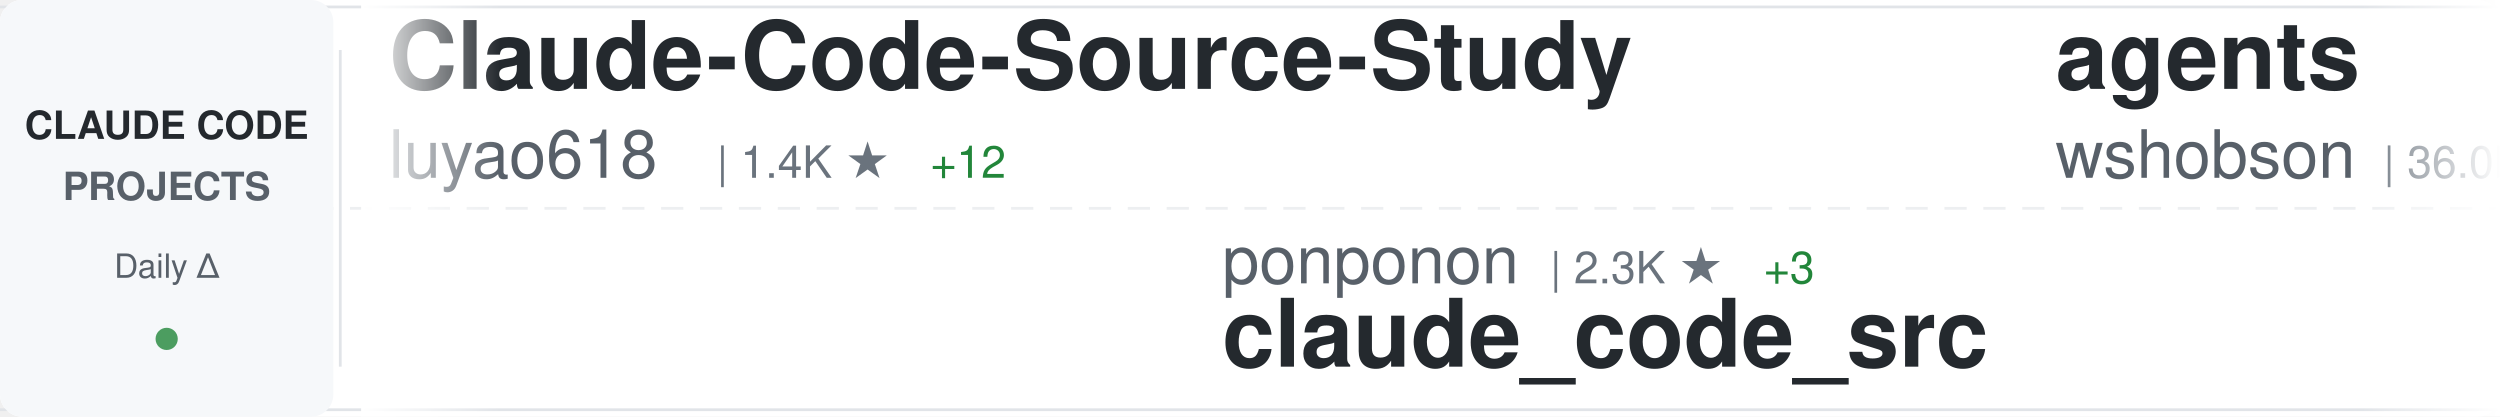
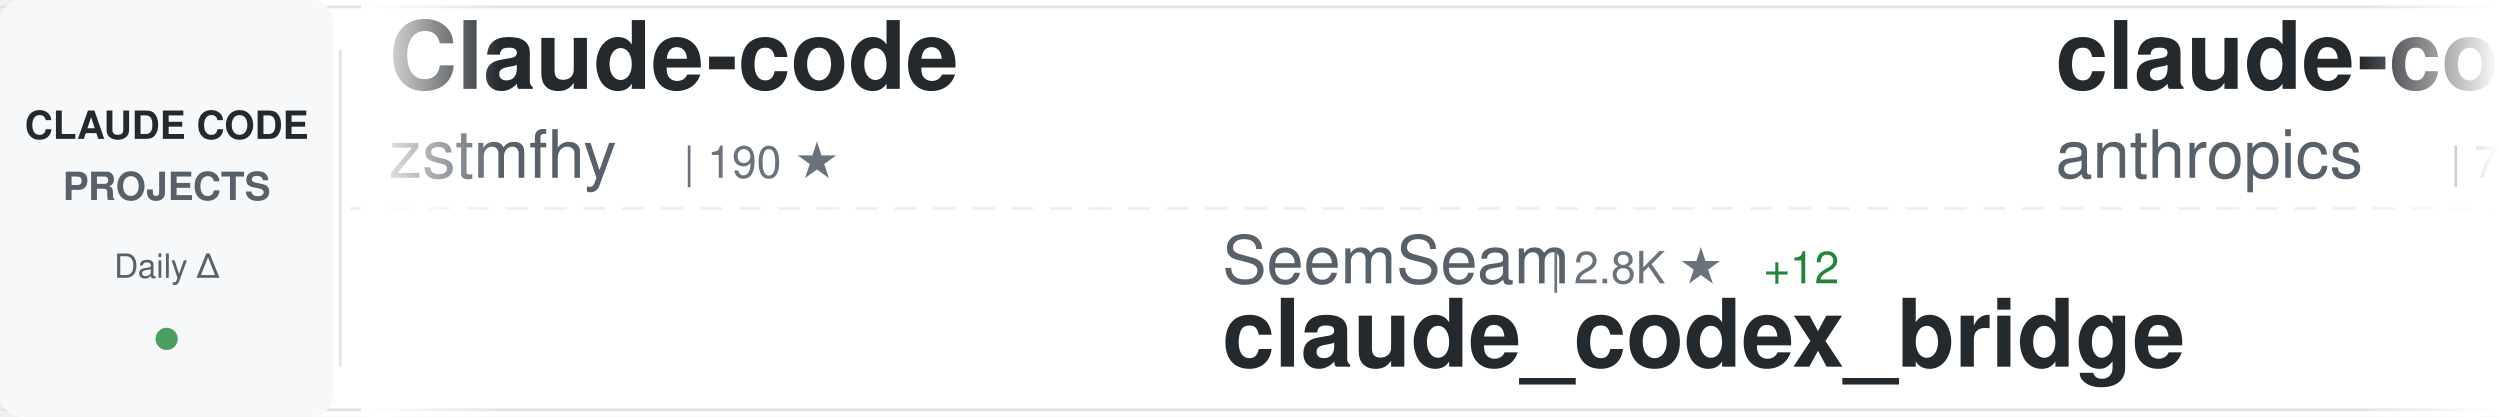
<svg xmlns="http://www.w3.org/2000/svg" width="900" height="150">
  <defs>
    <linearGradient id="awesomeLeftFade" x1="0%" y1="0%" x2="100%" y2="0%">
      <stop offset="0%" style="stop-color:#ffffff;stop-opacity:1" />
      <stop offset="100%" style="stop-color:#ffffff;stop-opacity:0" />
    </linearGradient>
    <linearGradient id="awesomeRightFade" x1="0%" y1="0%" x2="100%" y2="0%">
      <stop offset="0%" style="stop-color:#ffffff;stop-opacity:0" />
      <stop offset="100%" style="stop-color:#ffffff;stop-opacity:1" />
    </linearGradient>
  </defs>
  <rect width="900" height="150" fill="#ffffff" rx="8" />
  <rect x="0" y="2" width="900" height="1" fill="#e1e4e8" />
  <rect x="0" y="147" width="900" height="1" fill="#e1e4e8" />
  <line x1="0" y1="75" x2="900" y2="75" stroke="#e1e4e8" stroke-width="1" stroke-dasharray="8 6" opacity="0.6" />
  <rect x="0" y="0" width="120" height="150" fill="#f6f8fa" rx="8" />
  <text x="60" y="50" font-family="-apple-system, BlinkMacSystemFont, 'Segoe UI', Helvetica, Arial, sans-serif" font-size="14" font-weight="600" fill="#24292e" text-anchor="middle">CLAUDE CODE</text>
  <text x="60" y="72" font-family="-apple-system, BlinkMacSystemFont, 'Segoe UI', Helvetica, Arial, sans-serif" font-size="14" font-weight="600" fill="#586069" text-anchor="middle">PROJECTS</text>
  <text x="60" y="100" font-family="-apple-system, BlinkMacSystemFont, 'Segoe UI', Helvetica, Arial, sans-serif" font-size="12" font-weight="500" fill="#586069" text-anchor="middle">Daily Δ</text>
  <circle cx="60" cy="122" r="4" fill="#22863a" opacity="0.8" />
  <rect x="122" y="18" width="1" height="114" fill="#e1e4e8" />
  <clipPath id="awesomeTickerClip">
    <rect x="130" y="0" width="770" height="150" />
  </clipPath>
  <g clip-path="url(#awesomeTickerClip)">
    <g id="awesomeTickerItems">
      <animateTransform attributeName="transform" attributeType="XML" type="translate" from="0 0" to="-3000 0" dur="54s" repeatCount="indefinite" />
      <g transform="translate(0, 0)">
+         <text x="140" y="32" font-family="-apple-system, BlinkMacSystemFont, 'Segoe UI', Helvetica, Arial, sans-serif" font-size="34" font-weight="600" fill="#24292e">Claude-code</text>
+         <text x="140" y="64" font-family="-apple-system, BlinkMacSystemFont, 'Segoe UI', Helvetica, Arial, sans-serif" font-size="24" font-weight="400" fill="#586069">zstmfhy</text>
+         <text x="246" y="64" font-family="-apple-system, BlinkMacSystemFont, 'Segoe UI', Helvetica, Arial, sans-serif" font-size="16" font-weight="500" fill="#6a737d">| 190 ★</text>
+       </g>
+       <g transform="translate(300, 0)">
+         <text x="140" y="102" font-family="-apple-system, BlinkMacSystemFont, 'Segoe UI', Helvetica, Arial, sans-serif" font-size="24" font-weight="400" fill="#586069">SeemSeam</text>
+         <text x="258" y="102" font-family="-apple-system, BlinkMacSystemFont, 'Segoe UI', Helvetica, Arial, sans-serif" font-size="16" font-weight="500" fill="#6a737d">| 2.8K ★</text>
+         <text x="335" y="102" font-family="-apple-system, BlinkMacSystemFont, 'Segoe UI', Helvetica, Arial, sans-serif" font-size="16" font-weight="500" fill="#22863a"> +12</text>
+         <text x="140" y="132" font-family="-apple-system, BlinkMacSystemFont, 'Segoe UI', Helvetica, Arial, sans-serif" font-size="34" font-weight="600" fill="#24292e">claude_codex_bridge</text>
+       </g>
+       <g transform="translate(600, 0)">
+         <text x="140" y="32" font-family="-apple-system, BlinkMacSystemFont, 'Segoe UI', Helvetica, Arial, sans-serif" font-size="34" font-weight="600" fill="#24292e">claude-code-action</text>
+         <text x="140" y="64" font-family="-apple-system, BlinkMacSystemFont, 'Segoe UI', Helvetica, Arial, sans-serif" font-size="24" font-weight="400" fill="#586069">anthropics</text>
+         <text x="282" y="64" font-family="-apple-system, BlinkMacSystemFont, 'Segoe UI', Helvetica, Arial, sans-serif" font-size="16" font-weight="500" fill="#6a737d">| 7.8K ★</text>
+         <text x="359" y="64" font-family="-apple-system, BlinkMacSystemFont, 'Segoe UI', Helvetica, Arial, sans-serif" font-size="16" font-weight="500" fill="#22863a"> +11</text>
+       </g>
+       <g transform="translate(900, 0)">
+         <text x="140" y="102" font-family="-apple-system, BlinkMacSystemFont, 'Segoe UI', Helvetica, Arial, sans-serif" font-size="24" font-weight="400" fill="#586069">fazxes</text>
+         <text x="234" y="102" font-family="-apple-system, BlinkMacSystemFont, 'Segoe UI', Helvetica, Arial, sans-serif" font-size="16" font-weight="500" fill="#6a737d">| 216 ★</text>
+         <text x="140" y="132" font-family="-apple-system, BlinkMacSystemFont, 'Segoe UI', Helvetica, Arial, sans-serif" font-size="34" font-weight="600" fill="#24292e">Claude-code</text>
+       </g>
+       <g transform="translate(1200, 0)">
+         <text x="140" y="32" font-family="-apple-system, BlinkMacSystemFont, 'Segoe UI', Helvetica, Arial, sans-serif" font-size="34" font-weight="600" fill="#24292e">Claude-Code</text>
+         <text x="140" y="64" font-family="-apple-system, BlinkMacSystemFont, 'Segoe UI', Helvetica, Arial, sans-serif" font-size="24" font-weight="400" fill="#586069">KPR111</text>
+         <text x="234" y="64" font-family="-apple-system, BlinkMacSystemFont, 'Segoe UI', Helvetica, Arial, sans-serif" font-size="16" font-weight="500" fill="#6a737d">| 18 ★</text>
+       </g>
+       <g transform="translate(1500, 0)">
+         <text x="140" y="102" font-family="-apple-system, BlinkMacSystemFont, 'Segoe UI', Helvetica, Arial, sans-serif" font-size="24" font-weight="400" fill="#586069">alirezarezvani</text>
+         <text x="330" y="102" font-family="-apple-system, BlinkMacSystemFont, 'Segoe UI', Helvetica, Arial, sans-serif" font-size="16" font-weight="500" fill="#6a737d">| 16.3K ★</text>
+         <text x="416" y="102" font-family="-apple-system, BlinkMacSystemFont, 'Segoe UI', Helvetica, Arial, sans-serif" font-size="16" font-weight="500" fill="#22863a"> +87</text>
+         <text x="140" y="132" font-family="-apple-system, BlinkMacSystemFont, 'Segoe UI', Helvetica, Arial, sans-serif" font-size="34" font-weight="600" fill="#24292e">claude-skills</text>
+       </g>
+       <g transform="translate(1800, 0)">
+         <text x="140" y="32" font-family="-apple-system, BlinkMacSystemFont, 'Segoe UI', Helvetica, Arial, sans-serif" font-size="34" font-weight="600" fill="#24292e">claude-code-source-build</text>
+         <text x="140" y="64" font-family="-apple-system, BlinkMacSystemFont, 'Segoe UI', Helvetica, Arial, sans-serif" font-size="24" font-weight="400" fill="#586069">andrew-kramer-inno</text>
+         <text x="378" y="64" font-family="-apple-system, BlinkMacSystemFont, 'Segoe UI', Helvetica, Arial, sans-serif" font-size="16" font-weight="500" fill="#6a737d">| 590 ★</text>
+       </g>
+       <g transform="translate(2100, 0)">
+         <text x="140" y="102" font-family="-apple-system, BlinkMacSystemFont, 'Segoe UI', Helvetica, Arial, sans-serif" font-size="24" font-weight="400" fill="#586069">zebbern</text>
+         <text x="246" y="102" font-family="-apple-system, BlinkMacSystemFont, 'Segoe UI', Helvetica, Arial, sans-serif" font-size="16" font-weight="500" fill="#6a737d">| 4.2K ★</text>
+         <text x="323" y="102" font-family="-apple-system, BlinkMacSystemFont, 'Segoe UI', Helvetica, Arial, sans-serif" font-size="16" font-weight="500" fill="#22863a"> +25</text>
+         <text x="140" y="132" font-family="-apple-system, BlinkMacSystemFont, 'Segoe UI', Helvetica, Arial, sans-serif" font-size="34" font-weight="600" fill="#24292e">claude-code-guide</text>
+       </g>
+       <g transform="translate(2400, 0)">
        <text x="140" y="32" font-family="-apple-system, BlinkMacSystemFont, 'Segoe UI', Helvetica, Arial, sans-serif" font-size="34" font-weight="600" fill="#24292e">Claude-Code-Source-Study</text>
        <text x="140" y="64" font-family="-apple-system, BlinkMacSystemFont, 'Segoe UI', Helvetica, Arial, sans-serif" font-size="24" font-weight="400" fill="#586069">luyao618</text>
        <text x="258" y="64" font-family="-apple-system, BlinkMacSystemFont, 'Segoe UI', Helvetica, Arial, sans-serif" font-size="16" font-weight="500" fill="#6a737d">| 1.4K ★</text>
        <text x="335" y="64" font-family="-apple-system, BlinkMacSystemFont, 'Segoe UI', Helvetica, Arial, sans-serif" font-size="16" font-weight="500" fill="#22863a"> +12</text>
      </g>
-       <g transform="translate(300, 0)">
-         <text x="140" y="102" font-family="-apple-system, BlinkMacSystemFont, 'Segoe UI', Helvetica, Arial, sans-serif" font-size="24" font-weight="400" fill="#586069">ponponon</text>
-         <text x="258" y="102" font-family="-apple-system, BlinkMacSystemFont, 'Segoe UI', Helvetica, Arial, sans-serif" font-size="16" font-weight="500" fill="#6a737d">| 2.3K ★</text>
-         <text x="335" y="102" font-family="-apple-system, BlinkMacSystemFont, 'Segoe UI', Helvetica, Arial, sans-serif" font-size="16" font-weight="500" fill="#22863a"> +3</text>
-         <text x="140" y="132" font-family="-apple-system, BlinkMacSystemFont, 'Segoe UI', Helvetica, Arial, sans-serif" font-size="34" font-weight="600" fill="#24292e">claude_code_src</text>
-       </g>
-       <g transform="translate(600, 0)">
-         <text x="140" y="32" font-family="-apple-system, BlinkMacSystemFont, 'Segoe UI', Helvetica, Arial, sans-serif" font-size="34" font-weight="600" fill="#24292e">agents</text>
-         <text x="140" y="64" font-family="-apple-system, BlinkMacSystemFont, 'Segoe UI', Helvetica, Arial, sans-serif" font-size="24" font-weight="400" fill="#586069">wshobson</text>
-         <text x="258" y="64" font-family="-apple-system, BlinkMacSystemFont, 'Segoe UI', Helvetica, Arial, sans-serif" font-size="16" font-weight="500" fill="#6a737d">| 36.0K ★</text>
-         <text x="344" y="64" font-family="-apple-system, BlinkMacSystemFont, 'Segoe UI', Helvetica, Arial, sans-serif" font-size="16" font-weight="500" fill="#22863a"> +62</text>
-       </g>
-       <g transform="translate(900, 0)">
-         <text x="140" y="102" font-family="-apple-system, BlinkMacSystemFont, 'Segoe UI', Helvetica, Arial, sans-serif" font-size="24" font-weight="400" fill="#586069">davila7</text>
-         <text x="246" y="102" font-family="-apple-system, BlinkMacSystemFont, 'Segoe UI', Helvetica, Arial, sans-serif" font-size="16" font-weight="500" fill="#6a737d">| 27.6K ★</text>
-         <text x="332" y="102" font-family="-apple-system, BlinkMacSystemFont, 'Segoe UI', Helvetica, Arial, sans-serif" font-size="16" font-weight="500" fill="#22863a"> +30</text>
-         <text x="140" y="132" font-family="-apple-system, BlinkMacSystemFont, 'Segoe UI', Helvetica, Arial, sans-serif" font-size="34" font-weight="600" fill="#24292e">claude-code-templates</text>
-       </g>
-       <g transform="translate(1200, 0)">
-         <text x="140" y="32" font-family="-apple-system, BlinkMacSystemFont, 'Segoe UI', Helvetica, Arial, sans-serif" font-size="34" font-weight="600" fill="#24292e">Claude-Code</text>
-         <text x="140" y="64" font-family="-apple-system, BlinkMacSystemFont, 'Segoe UI', Helvetica, Arial, sans-serif" font-size="24" font-weight="400" fill="#586069">pengchengneo</text>
-         <text x="306" y="64" font-family="-apple-system, BlinkMacSystemFont, 'Segoe UI', Helvetica, Arial, sans-serif" font-size="16" font-weight="500" fill="#6a737d">| 1.4K ★</text>
-         <text x="383" y="64" font-family="-apple-system, BlinkMacSystemFont, 'Segoe UI', Helvetica, Arial, sans-serif" font-size="16" font-weight="500" fill="#22863a"> +7</text>
-       </g>
-       <g transform="translate(1500, 0)">
-         <text x="140" y="102" font-family="-apple-system, BlinkMacSystemFont, 'Segoe UI', Helvetica, Arial, sans-serif" font-size="24" font-weight="400" fill="#586069">OneRedOak</text>
-         <text x="270" y="102" font-family="-apple-system, BlinkMacSystemFont, 'Segoe UI', Helvetica, Arial, sans-serif" font-size="16" font-weight="500" fill="#6a737d">| 3.8K ★</text>
-         <text x="347" y="102" font-family="-apple-system, BlinkMacSystemFont, 'Segoe UI', Helvetica, Arial, sans-serif" font-size="16" font-weight="500" fill="#22863a"> +2</text>
-         <text x="140" y="132" font-family="-apple-system, BlinkMacSystemFont, 'Segoe UI', Helvetica, Arial, sans-serif" font-size="34" font-weight="600" fill="#24292e">claude-code-workflows</text>
-       </g>
-       <g transform="translate(1800, 0)">
-         <text x="140" y="32" font-family="-apple-system, BlinkMacSystemFont, 'Segoe UI', Helvetica, Arial, sans-serif" font-size="34" font-weight="600" fill="#24292e">claude-code-engineering</text>
-         <text x="140" y="64" font-family="-apple-system, BlinkMacSystemFont, 'Segoe UI', Helvetica, Arial, sans-serif" font-size="24" font-weight="400" fill="#586069">huangjia2019</text>
-         <text x="306" y="64" font-family="-apple-system, BlinkMacSystemFont, 'Segoe UI', Helvetica, Arial, sans-serif" font-size="16" font-weight="500" fill="#6a737d">| 711 ★</text>
-         <text x="374" y="64" font-family="-apple-system, BlinkMacSystemFont, 'Segoe UI', Helvetica, Arial, sans-serif" font-size="16" font-weight="500" fill="#22863a"> +8</text>
-       </g>
-       <g transform="translate(2100, 0)">
-         <text x="140" y="102" font-family="-apple-system, BlinkMacSystemFont, 'Segoe UI', Helvetica, Arial, sans-serif" font-size="24" font-weight="400" fill="#586069">andrew-kramer-inno</text>
-         <text x="378" y="102" font-family="-apple-system, BlinkMacSystemFont, 'Segoe UI', Helvetica, Arial, sans-serif" font-size="16" font-weight="500" fill="#6a737d">| 590 ★</text>
-         <text x="140" y="132" font-family="-apple-system, BlinkMacSystemFont, 'Segoe UI', Helvetica, Arial, sans-serif" font-size="34" font-weight="600" fill="#24292e">claude-code-source-build</text>
-       </g>
-       <g transform="translate(2400, 0)">
-         <text x="140" y="32" font-family="-apple-system, BlinkMacSystemFont, 'Segoe UI', Helvetica, Arial, sans-serif" font-size="34" font-weight="600" fill="#24292e">claude-code-tudou</text>
-         <text x="140" y="64" font-family="-apple-system, BlinkMacSystemFont, 'Segoe UI', Helvetica, Arial, sans-serif" font-size="24" font-weight="400" fill="#586069">AICoderTudou</text>
-         <text x="306" y="64" font-family="-apple-system, BlinkMacSystemFont, 'Segoe UI', Helvetica, Arial, sans-serif" font-size="16" font-weight="500" fill="#6a737d">| 501 ★</text>
-       </g>
      <g transform="translate(2700, 0)">
-         <text x="140" y="102" font-family="-apple-system, BlinkMacSystemFont, 'Segoe UI', Helvetica, Arial, sans-serif" font-size="24" font-weight="400" fill="#586069">repowise-dev</text>
-         <text x="306" y="102" font-family="-apple-system, BlinkMacSystemFont, 'Segoe UI', Helvetica, Arial, sans-serif" font-size="16" font-weight="500" fill="#6a737d">| 1.1K ★</text>
-         <text x="383" y="102" font-family="-apple-system, BlinkMacSystemFont, 'Segoe UI', Helvetica, Arial, sans-serif" font-size="16" font-weight="500" fill="#22863a"> +1</text>
-         <text x="140" y="132" font-family="-apple-system, BlinkMacSystemFont, 'Segoe UI', Helvetica, Arial, sans-serif" font-size="34" font-weight="600" fill="#24292e">claude-code-prompts</text>
+         <text x="140" y="102" font-family="-apple-system, BlinkMacSystemFont, 'Segoe UI', Helvetica, Arial, sans-serif" font-size="24" font-weight="400" fill="#586069">anthropics</text>
+         <text x="282" y="102" font-family="-apple-system, BlinkMacSystemFont, 'Segoe UI', Helvetica, Arial, sans-serif" font-size="16" font-weight="500" fill="#6a737d">| 4.8K ★</text>
+         <text x="359" y="102" font-family="-apple-system, BlinkMacSystemFont, 'Segoe UI', Helvetica, Arial, sans-serif" font-size="16" font-weight="500" fill="#22863a"> +13</text>
+         <text x="140" y="132" font-family="-apple-system, BlinkMacSystemFont, 'Segoe UI', Helvetica, Arial, sans-serif" font-size="34" font-weight="600" fill="#24292e">claude-code-security-rev...</text>
      </g>
      <g transform="translate(3000, 0)">
-         <text x="140" y="32" font-family="-apple-system, BlinkMacSystemFont, 'Segoe UI', Helvetica, Arial, sans-serif" font-size="34" font-weight="600" fill="#24292e">Claude-Code-Source-Study</text>
-         <text x="140" y="64" font-family="-apple-system, BlinkMacSystemFont, 'Segoe UI', Helvetica, Arial, sans-serif" font-size="24" font-weight="400" fill="#586069">luyao618</text>
-         <text x="258" y="64" font-family="-apple-system, BlinkMacSystemFont, 'Segoe UI', Helvetica, Arial, sans-serif" font-size="16" font-weight="500" fill="#6a737d">| 1.4K ★</text>
-         <text x="335" y="64" font-family="-apple-system, BlinkMacSystemFont, 'Segoe UI', Helvetica, Arial, sans-serif" font-size="16" font-weight="500" fill="#22863a"> +12</text>
+         <text x="140" y="32" font-family="-apple-system, BlinkMacSystemFont, 'Segoe UI', Helvetica, Arial, sans-serif" font-size="34" font-weight="600" fill="#24292e">Claude-code</text>
+         <text x="140" y="64" font-family="-apple-system, BlinkMacSystemFont, 'Segoe UI', Helvetica, Arial, sans-serif" font-size="24" font-weight="400" fill="#586069">zstmfhy</text>
+         <text x="246" y="64" font-family="-apple-system, BlinkMacSystemFont, 'Segoe UI', Helvetica, Arial, sans-serif" font-size="16" font-weight="500" fill="#6a737d">| 190 ★</text>
      </g>
      <g transform="translate(3300, 0)">
-         <text x="140" y="102" font-family="-apple-system, BlinkMacSystemFont, 'Segoe UI', Helvetica, Arial, sans-serif" font-size="24" font-weight="400" fill="#586069">ponponon</text>
-         <text x="258" y="102" font-family="-apple-system, BlinkMacSystemFont, 'Segoe UI', Helvetica, Arial, sans-serif" font-size="16" font-weight="500" fill="#6a737d">| 2.3K ★</text>
-         <text x="335" y="102" font-family="-apple-system, BlinkMacSystemFont, 'Segoe UI', Helvetica, Arial, sans-serif" font-size="16" font-weight="500" fill="#22863a"> +3</text>
-         <text x="140" y="132" font-family="-apple-system, BlinkMacSystemFont, 'Segoe UI', Helvetica, Arial, sans-serif" font-size="34" font-weight="600" fill="#24292e">claude_code_src</text>
+         <text x="140" y="102" font-family="-apple-system, BlinkMacSystemFont, 'Segoe UI', Helvetica, Arial, sans-serif" font-size="24" font-weight="400" fill="#586069">SeemSeam</text>
+         <text x="258" y="102" font-family="-apple-system, BlinkMacSystemFont, 'Segoe UI', Helvetica, Arial, sans-serif" font-size="16" font-weight="500" fill="#6a737d">| 2.8K ★</text>
+         <text x="335" y="102" font-family="-apple-system, BlinkMacSystemFont, 'Segoe UI', Helvetica, Arial, sans-serif" font-size="16" font-weight="500" fill="#22863a"> +12</text>
+         <text x="140" y="132" font-family="-apple-system, BlinkMacSystemFont, 'Segoe UI', Helvetica, Arial, sans-serif" font-size="34" font-weight="600" fill="#24292e">claude_codex_bridge</text>
      </g>
      <g transform="translate(3600, 0)">
-         <text x="140" y="32" font-family="-apple-system, BlinkMacSystemFont, 'Segoe UI', Helvetica, Arial, sans-serif" font-size="34" font-weight="600" fill="#24292e">agents</text>
-         <text x="140" y="64" font-family="-apple-system, BlinkMacSystemFont, 'Segoe UI', Helvetica, Arial, sans-serif" font-size="24" font-weight="400" fill="#586069">wshobson</text>
-         <text x="258" y="64" font-family="-apple-system, BlinkMacSystemFont, 'Segoe UI', Helvetica, Arial, sans-serif" font-size="16" font-weight="500" fill="#6a737d">| 36.0K ★</text>
-         <text x="344" y="64" font-family="-apple-system, BlinkMacSystemFont, 'Segoe UI', Helvetica, Arial, sans-serif" font-size="16" font-weight="500" fill="#22863a"> +62</text>
+         <text x="140" y="32" font-family="-apple-system, BlinkMacSystemFont, 'Segoe UI', Helvetica, Arial, sans-serif" font-size="34" font-weight="600" fill="#24292e">claude-code-action</text>
+         <text x="140" y="64" font-family="-apple-system, BlinkMacSystemFont, 'Segoe UI', Helvetica, Arial, sans-serif" font-size="24" font-weight="400" fill="#586069">anthropics</text>
+         <text x="282" y="64" font-family="-apple-system, BlinkMacSystemFont, 'Segoe UI', Helvetica, Arial, sans-serif" font-size="16" font-weight="500" fill="#6a737d">| 7.8K ★</text>
+         <text x="359" y="64" font-family="-apple-system, BlinkMacSystemFont, 'Segoe UI', Helvetica, Arial, sans-serif" font-size="16" font-weight="500" fill="#22863a"> +11</text>
      </g>
      <g transform="translate(3900, 0)">
-         <text x="140" y="102" font-family="-apple-system, BlinkMacSystemFont, 'Segoe UI', Helvetica, Arial, sans-serif" font-size="24" font-weight="400" fill="#586069">davila7</text>
-         <text x="246" y="102" font-family="-apple-system, BlinkMacSystemFont, 'Segoe UI', Helvetica, Arial, sans-serif" font-size="16" font-weight="500" fill="#6a737d">| 27.6K ★</text>
-         <text x="332" y="102" font-family="-apple-system, BlinkMacSystemFont, 'Segoe UI', Helvetica, Arial, sans-serif" font-size="16" font-weight="500" fill="#22863a"> +30</text>
-         <text x="140" y="132" font-family="-apple-system, BlinkMacSystemFont, 'Segoe UI', Helvetica, Arial, sans-serif" font-size="34" font-weight="600" fill="#24292e">claude-code-templates</text>
+         <text x="140" y="102" font-family="-apple-system, BlinkMacSystemFont, 'Segoe UI', Helvetica, Arial, sans-serif" font-size="24" font-weight="400" fill="#586069">fazxes</text>
+         <text x="234" y="102" font-family="-apple-system, BlinkMacSystemFont, 'Segoe UI', Helvetica, Arial, sans-serif" font-size="16" font-weight="500" fill="#6a737d">| 216 ★</text>
+         <text x="140" y="132" font-family="-apple-system, BlinkMacSystemFont, 'Segoe UI', Helvetica, Arial, sans-serif" font-size="34" font-weight="600" fill="#24292e">Claude-code</text>
      </g>
    </g>
  </g>
  <rect x="130" y="0" width="50" height="150" fill="url(#awesomeLeftFade)" />
  <rect x="850" y="0" width="50" height="150" fill="url(#awesomeRightFade)" />
</svg>
